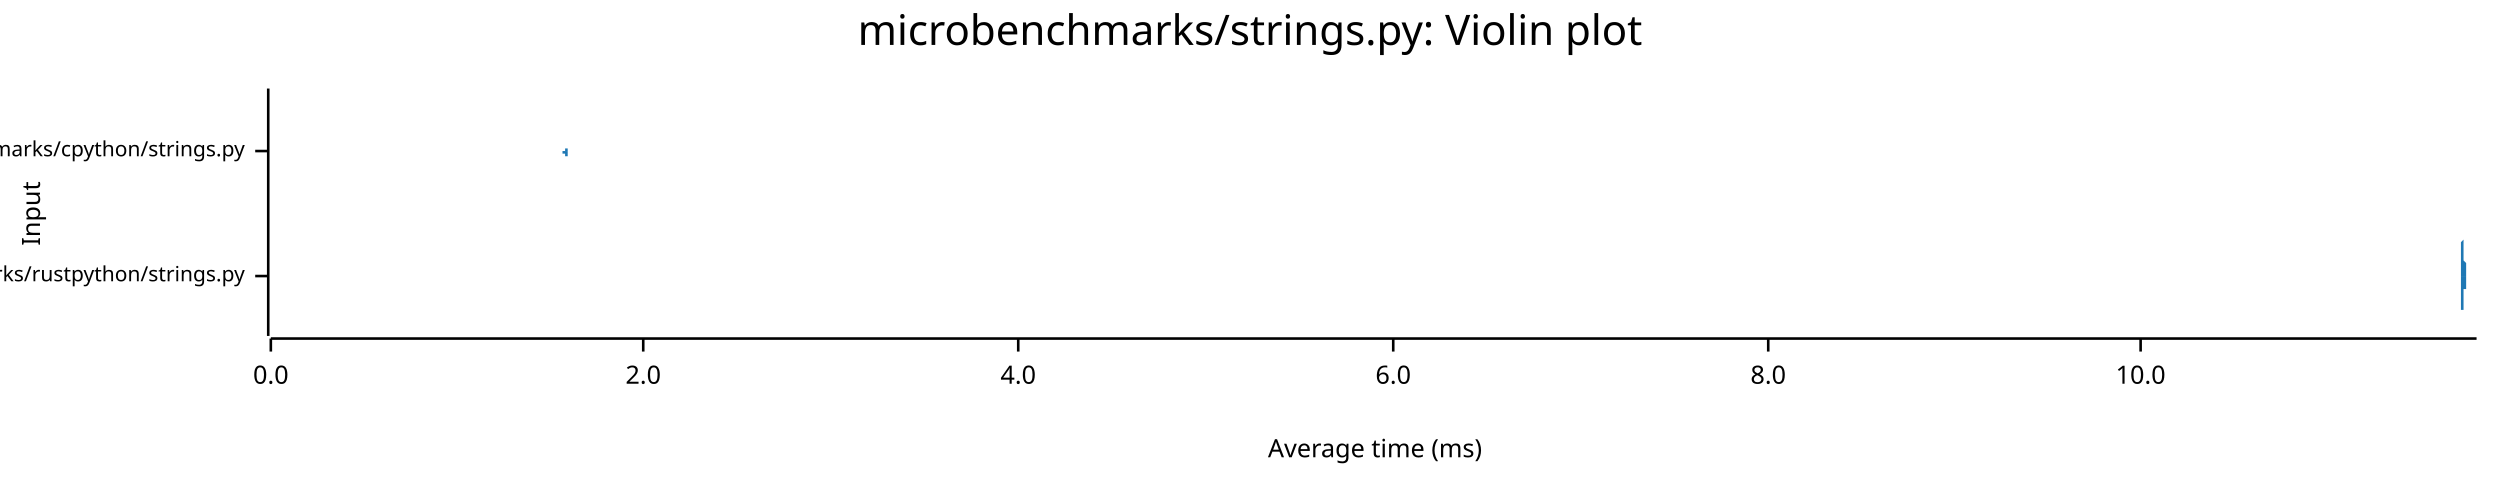
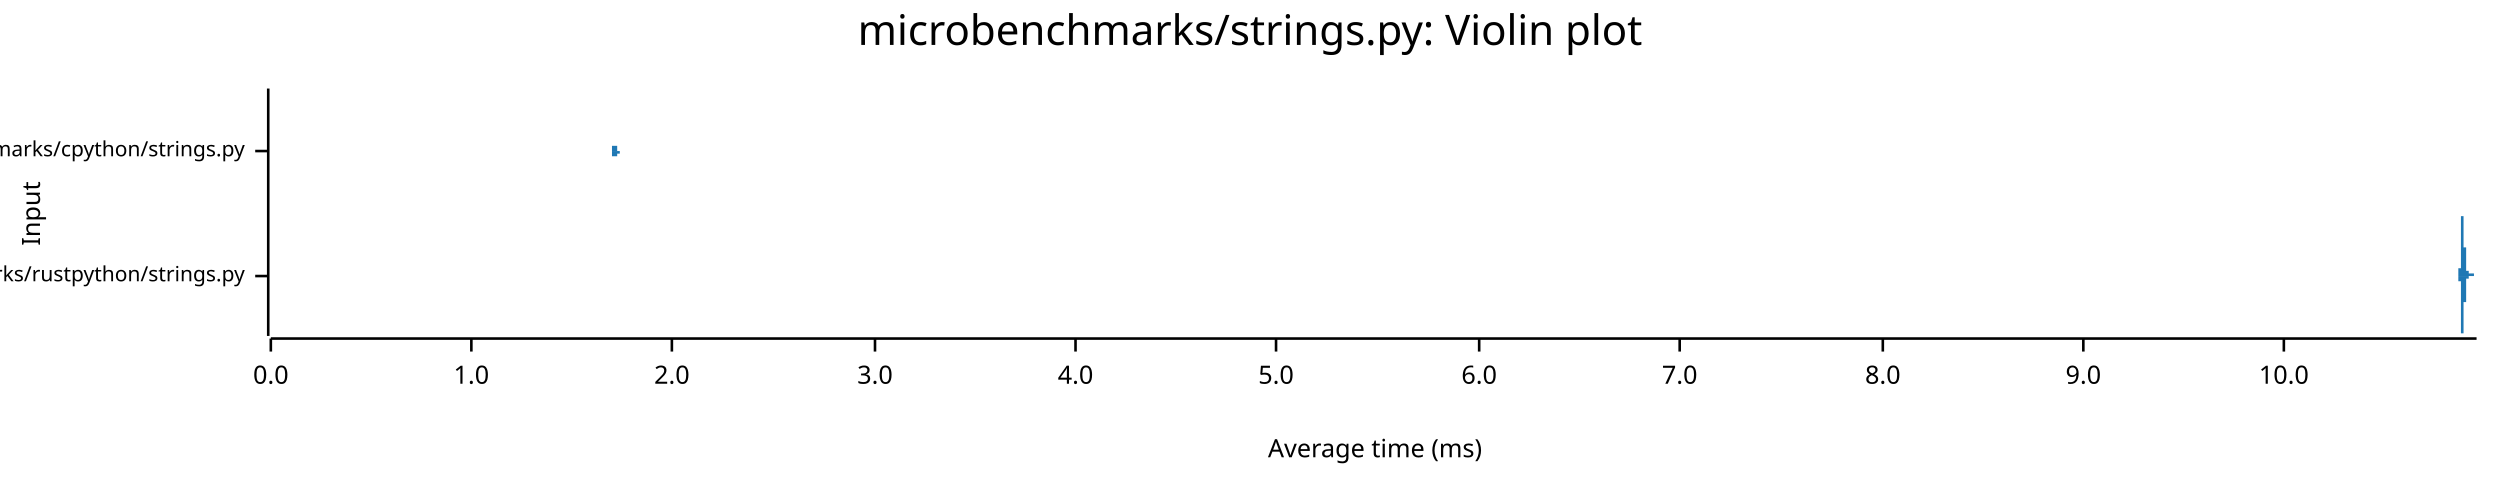
<svg xmlns="http://www.w3.org/2000/svg" width="960" height="186" viewBox="0 0 960 186">
  <text x="480" y="5" dy="0.76em" text-anchor="middle" font-family="sans-serif" font-size="16.129" opacity="1" fill="#000000">
microbenchmarks/strings.py: Violin plot
</text>
  <text x="8" y="82" dy="0.76em" text-anchor="middle" font-family="sans-serif" font-size="9.677" opacity="1" fill="#000000" transform="rotate(270, 8, 82)">
Input
</text>
  <text x="528" y="178" dy="-0.5ex" text-anchor="middle" font-family="sans-serif" font-size="9.677" opacity="1" fill="#000000">
Average time (ms)
</text>
  <polyline fill="none" opacity="1" stroke="#000000" stroke-width="1" points="103,34 103,129 " />
  <text x="94" y="106" dy="0.5ex" text-anchor="end" font-family="sans-serif" font-size="8.065" opacity="1" fill="#000000">
microbenchmarks/rustpython/strings.py
</text>
  <polyline fill="none" opacity="1" stroke="#000000" stroke-width="1" points="98,106 103,106 " />
  <text x="94" y="58" dy="0.5ex" text-anchor="end" font-family="sans-serif" font-size="8.065" opacity="1" fill="#000000">
microbenchmarks/cpython/strings.py
</text>
  <polyline fill="none" opacity="1" stroke="#000000" stroke-width="1" points="98,58 103,58 " />
  <polyline fill="none" opacity="1" stroke="#000000" stroke-width="1" points="104,130 951,130 " />
  <text x="104" y="140" dy="0.76em" text-anchor="middle" font-family="sans-serif" font-size="9.677" opacity="1" fill="#000000">
0.0
</text>
  <polyline fill="none" opacity="1" stroke="#000000" stroke-width="1" points="104,130 104,135 " />
-   <text x="247" y="140" dy="0.76em" text-anchor="middle" font-family="sans-serif" font-size="9.677" opacity="1" fill="#000000">
+   <text x="181" y="140" dy="0.76em" text-anchor="middle" font-family="sans-serif" font-size="9.677" opacity="1" fill="#000000">
+ 1.0
+ </text>
+   <polyline fill="none" opacity="1" stroke="#000000" stroke-width="1" points="181,130 181,135 " />
+   <text x="258" y="140" dy="0.76em" text-anchor="middle" font-family="sans-serif" font-size="9.677" opacity="1" fill="#000000">
2.0
</text>
-   <polyline fill="none" opacity="1" stroke="#000000" stroke-width="1" points="247,130 247,135 " />
-   <text x="391" y="140" dy="0.76em" text-anchor="middle" font-family="sans-serif" font-size="9.677" opacity="1" fill="#000000">
+   <polyline fill="none" opacity="1" stroke="#000000" stroke-width="1" points="258,130 258,135 " />
+   <text x="336" y="140" dy="0.76em" text-anchor="middle" font-family="sans-serif" font-size="9.677" opacity="1" fill="#000000">
+ 3.0
+ </text>
+   <polyline fill="none" opacity="1" stroke="#000000" stroke-width="1" points="336,130 336,135 " />
+   <text x="413" y="140" dy="0.76em" text-anchor="middle" font-family="sans-serif" font-size="9.677" opacity="1" fill="#000000">
4.0
</text>
-   <polyline fill="none" opacity="1" stroke="#000000" stroke-width="1" points="391,130 391,135 " />
-   <text x="535" y="140" dy="0.76em" text-anchor="middle" font-family="sans-serif" font-size="9.677" opacity="1" fill="#000000">
+   <polyline fill="none" opacity="1" stroke="#000000" stroke-width="1" points="413,130 413,135 " />
+   <text x="490" y="140" dy="0.76em" text-anchor="middle" font-family="sans-serif" font-size="9.677" opacity="1" fill="#000000">
+ 5.0
+ </text>
+   <polyline fill="none" opacity="1" stroke="#000000" stroke-width="1" points="490,130 490,135 " />
+   <text x="568" y="140" dy="0.76em" text-anchor="middle" font-family="sans-serif" font-size="9.677" opacity="1" fill="#000000">
6.0
</text>
-   <polyline fill="none" opacity="1" stroke="#000000" stroke-width="1" points="535,130 535,135 " />
-   <text x="679" y="140" dy="0.76em" text-anchor="middle" font-family="sans-serif" font-size="9.677" opacity="1" fill="#000000">
+   <polyline fill="none" opacity="1" stroke="#000000" stroke-width="1" points="568,130 568,135 " />
+   <text x="645" y="140" dy="0.76em" text-anchor="middle" font-family="sans-serif" font-size="9.677" opacity="1" fill="#000000">
+ 7.0
+ </text>
+   <polyline fill="none" opacity="1" stroke="#000000" stroke-width="1" points="645,130 645,135 " />
+   <text x="723" y="140" dy="0.76em" text-anchor="middle" font-family="sans-serif" font-size="9.677" opacity="1" fill="#000000">
8.0
</text>
-   <polyline fill="none" opacity="1" stroke="#000000" stroke-width="1" points="679,130 679,135 " />
-   <text x="822" y="140" dy="0.76em" text-anchor="middle" font-family="sans-serif" font-size="9.677" opacity="1" fill="#000000">
+   <polyline fill="none" opacity="1" stroke="#000000" stroke-width="1" points="723,130 723,135 " />
+   <text x="800" y="140" dy="0.76em" text-anchor="middle" font-family="sans-serif" font-size="9.677" opacity="1" fill="#000000">
+ 9.0
+ </text>
+   <polyline fill="none" opacity="1" stroke="#000000" stroke-width="1" points="800,130 800,135 " />
+   <text x="877" y="140" dy="0.76em" text-anchor="middle" font-family="sans-serif" font-size="9.677" opacity="1" fill="#000000">
10.0
</text>
-   <polyline fill="none" opacity="1" stroke="#000000" stroke-width="1" points="822,130 822,135 " />
-   <polygon opacity="1" fill="#1F78B4" points="945,106 945,106 945,106 945,106 945,106 945,106 945,106 945,106 945,106 945,106 945,106 945,106 945,106 945,106 945,106 945,106 945,106 945,106 945,106 945,106 945,106 945,106 945,106 945,106 945,105 945,105 945,105 945,105 945,105 945,105 945,105 945,105 945,105 945,105 945,105 945,105 945,105 945,105 945,105 945,104 945,104 945,104 945,104 945,104 945,104 945,104 945,103 945,103 945,103 945,103 945,103 945,102 945,102 945,102 945,102 945,101 945,101 945,101 945,100 945,100 945,100 945,99 945,99 945,99 945,98 945,98 945,97 945,97 945,97 945,96 945,96 945,95 945,95 945,94 945,94 945,93 945,93 946,92 946,92 946,91 946,91 946,91 946,90 946,90 946,89 946,89 946,88 946,88 946,87 946,87 946,87 946,86 946,86 946,85 946,85 946,85 946,85 946,84 946,84 946,84 946,83 946,83 946,83 946,83 946,83 946,82 946,82 946,82 946,82 946,82 946,82 946,82 946,82 946,82 946,82 946,82 946,82 946,82 946,82 946,83 946,83 946,83 946,83 946,84 946,84 946,84 946,84 946,85 946,85 946,86 946,86 946,86 946,87 946,87 946,88 946,88 946,89 946,89 946,90 946,90 946,91 946,91 946,92 946,92 946,93 946,93 946,94 946,94 946,95 946,95 946,96 946,96 946,97 946,97 946,98 946,98 946,99 946,99 946,99 946,100 946,100 947,101 947,101 947,101 947,102 947,102 947,102 947,102 947,103 947,103 947,103 947,103 947,103 947,104 947,104 947,104 947,104 947,104 947,104 947,104 947,104 947,105 947,105 947,105 947,105 947,105 947,105 947,105 947,105 947,105 947,105 947,105 947,105 947,105 947,105 947,105 947,105 947,105 947,105 947,106 947,106 947,106 947,106 947,106 947,106 947,106 947,106 947,106 947,106 947,106 947,106 947,106 947,106 947,106 947,106 947,106 947,106 947,106 947,106 947,106 947,106 947,106 947,106 947,106 947,106 947,106 947,106 947,106 947,106 947,106 947,106 947,106 947,106 947,106 947,106 947,106 947,106 947,106 947,106 947,106 947,106 947,106 947,106 947,106 947,106 947,106 948,106 948,106 948,106 948,106 948,106 948,106 948,106 948,106 948,106 948,106 948,106 948,106 948,106 948,106 948,106 948,106 948,106 948,106 948,106 948,106 948,106 948,106 948,106 948,106 948,106 948,106 948,106 948,106 948,106 948,106 948,106 948,106 948,106 948,106 948,106 948,106 948,106 948,106 948,106 948,106 948,106 948,106 948,106 948,106 948,106 948,106 948,106 948,106 948,106 948,106 948,106 948,106 948,106 948,106 948,106 948,106 948,106 948,106 948,106 948,106 948,106 948,106 948,106 948,106 948,106 948,106 948,106 948,106 948,106 948,106 948,106 948,106 948,106 948,106 948,106 948,106 948,106 948,106 948,106 948,106 948,106 948,106 948,106 948,106 949,106 949,106 949,106 949,106 949,106 949,106 949,106 949,106 949,106 949,106 949,106 949,106 949,106 949,106 949,106 949,106 949,106 949,106 949,106 949,106 949,106 949,106 949,106 949,106 949,106 949,106 949,106 949,106 949,106 949,106 949,106 949,106 949,106 949,106 949,106 949,106 949,106 949,106 949,106 949,106 949,106 949,106 949,106 949,106 949,106 949,106 949,106 949,106 949,106 949,106 949,106 949,106 949,106 949,106 949,106 949,106 949,106 949,106 949,106 949,106 949,106 949,106 949,106 949,106 949,106 949,106 949,106 949,106 949,106 949,106 949,106 949,106 949,106 949,106 949,106 949,106 949,106 949,106 949,106 949,106 949,106 949,106 949,106 949,106 949,106 950,106 950,106 950,106 950,106 950,106 950,106 950,106 950,106 950,106 950,106 950,106 950,106 950,106 950,106 950,106 950,105 950,105 950,105 950,105 950,105 950,105 950,105 950,105 950,105 950,105 950,105 950,105 950,105 950,105 950,105 950,105 950,105 950,105 950,105 950,105 950,105 950,105 950,105 950,105 950,105 950,105 950,105 950,105 950,105 950,105 950,105 950,105 950,105 950,105 950,105 950,106 950,106 950,106 950,106 950,106 950,106 950,106 950,106 950,106 950,106 950,106 950,106 950,106 950,106 950,106 950,106 950,106 950,106 950,106 950,106 950,106 950,106 950,106 950,106 950,106 950,106 950,106 950,106 950,106 950,106 950,106 950,106 950,106 950,106 951,106 951,106 945,106 " />
-   <polygon opacity="1" fill="#1F78B4" points="945,106 945,106 945,106 945,106 945,106 945,106 945,106 945,106 945,106 945,106 945,106 945,106 945,106 945,106 945,106 945,106 945,106 945,106 945,106 945,106 945,106 945,106 945,106 945,106 945,106 945,106 945,106 945,106 945,106 945,106 945,106 945,106 945,106 945,106 945,107 945,107 945,107 945,107 945,107 945,107 945,107 945,107 945,107 945,108 945,108 945,108 945,108 945,108 945,108 945,109 945,109 945,109 945,109 945,110 945,110 945,110 945,111 945,111 945,111 945,111 945,112 945,112 945,113 945,113 945,113 945,114 945,114 945,115 945,115 945,115 945,116 945,116 945,117 945,117 945,118 945,118 945,119 946,119 946,120 946,120 946,121 946,121 946,121 946,122 946,122 946,123 946,123 946,124 946,124 946,124 946,125 946,125 946,126 946,126 946,126 946,127 946,127 946,127 946,128 946,128 946,128 946,128 946,129 946,129 946,129 946,129 946,129 946,129 946,129 946,129 946,129 946,129 946,129 946,129 946,129 946,129 946,129 946,129 946,129 946,129 946,129 946,128 946,128 946,128 946,128 946,127 946,127 946,127 946,126 946,126 946,126 946,125 946,125 946,124 946,124 946,123 946,123 946,122 946,122 946,121 946,121 946,120 946,120 946,119 946,119 946,118 946,118 946,117 946,117 946,116 946,116 946,115 946,115 946,114 946,114 946,113 946,113 946,112 946,112 946,112 946,111 947,111 947,111 947,110 947,110 947,110 947,109 947,109 947,109 947,109 947,109 947,108 947,108 947,108 947,108 947,108 947,108 947,107 947,107 947,107 947,107 947,107 947,107 947,107 947,107 947,107 947,107 947,106 947,106 947,106 947,106 947,106 947,106 947,106 947,106 947,106 947,106 947,106 947,106 947,106 947,106 947,106 947,106 947,106 947,106 947,106 947,106 947,106 947,106 947,106 947,106 947,106 947,106 947,106 947,106 947,106 947,106 947,106 947,106 947,106 947,106 947,106 947,106 947,106 947,106 947,106 947,106 947,106 947,106 947,106 947,106 947,106 947,106 947,106 947,106 947,106 947,106 947,106 947,106 947,106 947,106 947,106 947,106 947,106 947,106 947,106 948,106 948,106 948,106 948,106 948,106 948,106 948,106 948,106 948,106 948,106 948,106 948,106 948,106 948,106 948,106 948,106 948,106 948,106 948,106 948,106 948,106 948,106 948,106 948,106 948,106 948,106 948,106 948,106 948,106 948,106 948,106 948,106 948,106 948,106 948,106 948,106 948,106 948,106 948,106 948,106 948,106 948,106 948,106 948,106 948,106 948,106 948,106 948,106 948,106 948,106 948,106 948,106 948,106 948,106 948,106 948,106 948,106 948,106 948,106 948,106 948,106 948,106 948,106 948,106 948,106 948,106 948,106 948,106 948,106 948,106 948,106 948,106 948,106 948,106 948,106 948,106 948,106 948,106 948,106 948,106 948,106 948,106 948,106 948,106 949,106 949,106 949,106 949,106 949,106 949,106 949,106 949,106 949,106 949,106 949,106 949,106 949,106 949,106 949,106 949,106 949,106 949,106 949,106 949,106 949,106 949,106 949,106 949,106 949,106 949,106 949,106 949,106 949,106 949,106 949,106 949,106 949,106 949,106 949,106 949,106 949,106 949,106 949,106 949,106 949,106 949,106 949,106 949,106 949,106 949,106 949,106 949,106 949,106 949,106 949,106 949,106 949,106 949,106 949,106 949,106 949,106 949,106 949,106 949,106 949,106 949,106 949,106 949,106 949,106 949,106 949,106 949,106 949,106 949,106 949,106 949,106 949,106 949,106 949,106 949,106 949,106 949,106 949,106 949,106 949,106 949,106 949,106 949,106 949,106 950,106 950,106 950,106 950,106 950,106 950,106 950,106 950,106 950,106 950,106 950,106 950,106 950,106 950,106 950,106 950,106 950,106 950,106 950,106 950,106 950,106 950,106 950,106 950,106 950,106 950,106 950,106 950,106 950,106 950,106 950,106 950,106 950,106 950,106 950,106 950,106 950,106 950,106 950,106 950,106 950,106 950,106 950,106 950,106 950,106 950,106 950,106 950,106 950,106 950,106 950,106 950,106 950,106 950,106 950,106 950,106 950,106 950,106 950,106 950,106 950,106 950,106 950,106 950,106 950,106 950,106 950,106 950,106 950,106 950,106 950,106 950,106 950,106 950,106 950,106 950,106 950,106 950,106 950,106 950,106 950,106 950,106 950,106 950,106 951,106 951,106 945,106 " />
-   <polygon opacity="1" fill="#1F78B4" points="216,58 216,58 216,58 216,58 216,58 216,58 216,58 216,58 216,58 216,58 216,58 216,58 216,58 216,58 216,58 216,58 216,58 216,58 216,58 216,58 216,58 216,58 216,58 216,58 216,58 216,58 216,58 216,58 216,58 216,58 216,58 216,58 216,58 216,58 216,58 216,58 216,58 216,58 216,58 216,58 216,58 216,58 216,58 216,58 216,58 216,58 216,58 216,58 216,58 216,58 216,58 216,58 216,58 216,58 216,58 216,58 216,58 216,58 216,58 216,58 216,58 216,58 216,58 216,58 216,58 216,58 216,58 216,58 217,58 217,58 217,58 217,58 217,58 217,58 217,58 217,58 217,58 217,58 217,58 217,58 217,58 217,58 217,58 217,58 217,58 217,58 217,58 217,58 217,58 217,58 217,57 217,57 217,57 217,57 217,57 217,57 217,57 217,57 217,57 217,57 217,57 217,57 217,57 217,57 217,57 217,57 217,57 217,57 217,57 217,57 217,57 217,57 217,57 217,57 217,57 217,57 217,57 217,57 217,57 217,57 217,57 217,57 217,57 217,56 217,56 217,56 217,56 217,56 217,56 217,56 217,56 217,56 217,56 217,56 217,56 217,56 217,56 217,56 217,56 217,56 217,55 217,55 217,55 217,55 217,55 217,55 217,55 217,55 217,55 217,55 217,54 217,54 217,54 217,54 217,54 217,54 217,54 217,54 217,53 217,53 217,53 217,53 217,53 217,52 217,52 217,52 217,52 217,52 217,51 217,51 217,51 217,51 217,50 217,50 217,50 217,50 217,49 217,49 217,49 217,48 217,48 217,48 217,48 217,47 217,47 217,47 217,46 217,46 217,45 217,45 217,45 217,44 217,44 217,44 217,43 217,43 217,42 217,42 217,42 217,41 217,41 217,41 217,40 217,40 217,39 217,39 217,39 217,38 217,38 217,38 217,37 217,37 217,37 217,37 217,36 217,36 217,36 217,36 217,35 217,35 217,35 217,35 217,35 217,35 217,35 217,35 217,35 217,34 217,35 217,35 217,35 217,35 217,35 217,35 217,35 217,35 217,35 217,36 217,36 217,36 217,36 217,36 217,37 217,37 217,37 217,38 217,38 217,38 217,39 217,39 217,39 217,40 217,40 217,40 217,41 217,41 217,41 217,42 217,42 217,43 217,43 217,43 217,44 217,44 217,44 217,45 217,45 217,45 217,46 217,46 217,46 217,47 217,47 217,47 217,48 217,48 217,48 217,48 217,49 217,49 217,49 217,49 217,50 217,50 217,50 217,50 217,51 217,51 217,51 217,51 217,51 217,52 217,52 217,52 217,52 217,52 217,52 217,53 217,53 217,53 217,53 217,53 217,53 217,53 217,54 217,54 217,54 217,54 217,54 217,54 217,54 217,55 217,55 217,55 217,55 217,55 217,55 217,55 217,55 217,55 217,55 217,56 217,56 217,56 217,56 217,56 217,56 217,56 217,56 217,56 217,56 217,56 217,56 217,56 217,57 217,57 217,57 217,57 217,57 217,57 217,57 217,57 218,57 218,57 218,57 218,57 218,57 218,57 218,57 218,57 218,57 218,57 218,57 218,57 218,57 218,57 218,57 218,57 218,57 218,57 218,57 218,57 218,57 218,57 218,57 218,57 218,57 218,57 218,57 218,57 218,57 218,57 218,57 218,57 218,57 218,57 218,57 218,57 218,57 218,57 218,58 218,58 218,58 218,58 218,58 218,58 218,58 218,58 218,58 218,58 218,58 218,58 218,58 218,58 218,58 218,58 218,58 218,58 218,58 218,58 218,58 218,58 218,58 218,58 218,58 218,58 218,58 218,58 218,58 218,58 218,58 218,58 218,58 218,58 218,58 218,58 218,58 218,58 218,58 218,58 218,58 218,58 218,58 218,58 218,58 218,58 218,58 218,58 218,58 218,58 218,58 218,58 218,58 218,58 218,58 218,58 218,58 218,58 218,58 218,58 218,58 218,58 218,58 218,58 218,58 218,58 218,58 218,58 218,58 218,58 218,58 218,58 218,58 218,58 218,58 218,58 218,58 218,58 218,58 218,58 218,58 218,58 218,58 218,58 218,58 218,58 218,58 218,58 218,58 218,58 218,58 218,58 218,58 218,58 218,58 218,58 218,58 218,58 218,58 218,58 218,58 218,58 218,58 218,58 218,58 218,58 218,58 218,58 218,58 218,58 218,58 218,58 218,58 218,58 218,58 218,58 218,58 218,58 218,58 218,58 218,58 216,58 " />
-   <polygon opacity="1" fill="#1F78B4" points="216,58 216,58 216,58 216,58 216,58 216,58 216,58 216,58 216,58 216,58 216,58 216,58 216,58 216,58 216,58 216,58 216,58 216,58 216,58 216,58 216,58 216,58 216,58 216,58 216,58 216,58 216,58 216,58 216,58 216,58 216,58 216,58 216,58 216,58 216,58 216,58 216,58 216,58 216,58 216,58 216,58 216,59 216,59 216,59 216,59 216,59 216,59 216,59 216,59 216,59 216,59 216,59 216,59 216,59 216,59 216,59 216,59 216,59 216,59 216,59 216,59 216,59 216,59 216,59 216,59 216,59 216,59 216,59 217,59 217,59 217,59 217,59 217,59 217,59 217,59 217,59 217,59 217,59 217,59 217,59 217,59 217,59 217,59 217,59 217,59 217,59 217,59 217,59 217,59 217,59 217,59 217,59 217,59 217,59 217,59 217,59 217,59 217,59 217,59 217,59 217,59 217,59 217,59 217,59 217,59 217,59 217,59 217,59 217,59 217,60 217,60 217,60 217,60 217,60 217,60 217,60 217,60 217,60 217,60 217,60 217,60 217,60 217,60 217,60 217,60 217,60 217,60 217,60 217,60 217,60 217,60 217,60 217,60 217,61 217,61 217,61 217,61 217,61 217,61 217,61 217,61 217,61 217,61 217,61 217,61 217,61 217,62 217,62 217,62 217,62 217,62 217,62 217,62 217,62 217,63 217,63 217,63 217,63 217,63 217,63 217,63 217,64 217,64 217,64 217,64 217,64 217,65 217,65 217,65 217,65 217,66 217,66 217,66 217,66 217,67 217,67 217,67 217,67 217,68 217,68 217,68 217,69 217,69 217,69 217,70 217,70 217,70 217,71 217,71 217,71 217,72 217,72 217,73 217,73 217,73 217,74 217,74 217,74 217,75 217,75 217,76 217,76 217,76 217,77 217,77 217,77 217,78 217,78 217,78 217,79 217,79 217,79 217,80 217,80 217,80 217,80 217,81 217,81 217,81 217,81 217,81 217,82 217,82 217,82 217,82 217,82 217,82 217,82 217,82 217,82 217,82 217,82 217,82 217,82 217,82 217,81 217,81 217,81 217,81 217,81 217,80 217,80 217,80 217,80 217,79 217,79 217,79 217,78 217,78 217,78 217,77 217,77 217,77 217,76 217,76 217,75 217,75 217,75 217,74 217,74 217,74 217,73 217,73 217,73 217,72 217,72 217,71 217,71 217,71 217,70 217,70 217,70 217,70 217,69 217,69 217,69 217,68 217,68 217,68 217,68 217,67 217,67 217,67 217,67 217,66 217,66 217,66 217,66 217,66 217,65 217,65 217,65 217,65 217,65 217,64 217,64 217,64 217,64 217,64 217,64 217,63 217,63 217,63 217,63 217,63 217,63 217,63 217,62 217,62 217,62 217,62 217,62 217,62 217,62 217,62 217,62 217,61 217,61 217,61 217,61 217,61 217,61 217,61 217,61 217,61 217,61 217,60 217,60 217,60 217,60 217,60 217,60 217,60 217,60 217,60 217,60 217,60 217,60 217,60 217,60 217,60 217,60 218,60 218,60 218,60 218,59 218,59 218,59 218,59 218,59 218,59 218,59 218,59 218,59 218,59 218,59 218,59 218,59 218,59 218,59 218,59 218,59 218,59 218,59 218,59 218,59 218,59 218,59 218,59 218,59 218,59 218,59 218,59 218,59 218,59 218,59 218,59 218,59 218,59 218,59 218,59 218,59 218,59 218,59 218,59 218,59 218,59 218,59 218,59 218,59 218,59 218,59 218,59 218,59 218,59 218,59 218,59 218,59 218,59 218,59 218,59 218,59 218,59 218,59 218,59 218,59 218,59 218,59 218,59 218,59 218,59 218,59 218,59 218,59 218,59 218,59 218,59 218,59 218,59 218,59 218,59 218,59 218,59 218,59 218,59 218,59 218,59 218,59 218,59 218,59 218,59 218,59 218,59 218,59 218,59 218,59 218,59 218,59 218,59 218,59 218,59 218,59 218,59 218,59 218,59 218,59 218,59 218,59 218,59 218,59 218,59 218,59 218,59 218,59 218,59 218,59 218,59 218,59 218,58 218,58 218,58 218,58 218,58 218,58 218,58 218,58 218,58 218,58 218,58 218,58 218,58 218,58 218,58 218,58 218,58 218,58 218,58 218,58 218,58 218,58 218,58 218,58 218,58 218,58 218,58 218,58 218,58 218,58 218,58 218,58 218,58 218,58 218,58 218,58 218,58 218,58 218,58 218,58 218,58 218,58 218,58 216,58 " />
+   <polyline fill="none" opacity="1" stroke="#000000" stroke-width="1" points="877,130 877,135 " />
+   <polygon opacity="1" fill="#1F78B4" points="944,106 944,106 944,106 944,106 944,106 944,106 944,106 944,106 944,106 944,106 944,106 944,106 944,106 944,106 944,106 944,106 944,106 944,106 944,106 944,106 944,106 944,106 944,106 944,106 944,106 944,106 944,106 944,106 944,105 944,105 944,105 944,105 944,105 944,105 944,105 944,105 944,105 944,105 944,105 944,105 944,105 944,105 944,105 944,105 944,105 944,105 944,105 944,105 944,104 944,104 944,104 944,104 944,104 944,104 944,104 944,104 944,104 944,103 944,103 944,103 945,103 945,103 945,103 945,103 945,102 945,102 945,102 945,102 945,102 945,101 945,101 945,101 945,101 945,100 945,100 945,100 945,100 945,99 945,99 945,99 945,99 945,98 945,98 945,98 945,97 945,97 945,97 945,96 945,96 945,96 945,95 945,95 945,95 945,94 945,94 945,94 945,93 945,93 945,92 945,92 945,92 945,91 945,91 945,91 945,90 945,90 945,90 945,89 945,89 945,89 945,88 945,88 945,88 945,87 945,87 945,87 945,87 945,86 945,86 945,86 945,86 945,85 945,85 945,85 945,85 945,84 945,84 945,84 945,84 945,84 945,84 945,83 945,83 946,83 946,83 946,83 946,83 946,83 946,83 946,83 946,82 946,82 946,82 946,82 946,82 946,82 946,82 946,82 946,82 946,82 946,82 946,82 946,82 946,82 946,82 946,82 946,82 946,82 946,82 946,82 946,82 946,82 946,82 946,83 946,83 946,83 946,83 946,83 946,83 946,83 946,83 946,84 946,84 946,84 946,84 946,85 946,85 946,85 946,85 946,86 946,86 946,86 946,86 946,87 946,87 946,87 946,88 946,88 946,88 946,89 946,89 946,89 946,90 946,90 946,91 946,91 946,91 946,92 946,92 946,92 946,93 946,93 946,94 946,94 946,94 946,95 946,95 947,95 947,96 947,96 947,96 947,97 947,97 947,97 947,98 947,98 947,98 947,98 947,99 947,99 947,99 947,99 947,99 947,100 947,100 947,100 947,100 947,100 947,101 947,101 947,101 947,101 947,101 947,101 947,101 947,102 947,102 947,102 947,102 947,102 947,102 947,102 947,102 947,102 947,102 947,102 947,103 947,103 947,103 947,103 947,103 947,103 947,103 947,103 947,103 947,103 947,103 947,103 947,103 947,103 947,103 947,103 947,104 947,104 947,104 947,104 947,104 947,104 947,104 947,104 947,104 947,104 947,104 947,104 947,104 947,104 947,104 947,104 947,104 947,104 948,104 948,104 948,104 948,104 948,104 948,104 948,104 948,104 948,104 948,104 948,104 948,104 948,104 948,104 948,104 948,104 948,104 948,104 948,104 948,104 948,104 948,104 948,104 948,104 948,104 948,104 948,104 948,104 948,104 948,104 948,104 948,104 948,104 948,104 948,105 948,105 948,105 948,105 948,105 948,105 948,105 948,105 948,105 948,105 948,105 948,105 948,105 948,105 948,105 948,105 948,105 948,105 948,105 948,105 948,105 948,105 948,105 948,105 948,105 948,105 948,105 948,105 948,105 948,105 948,105 948,105 948,105 948,105 948,105 948,105 948,105 948,105 948,105 949,105 949,105 949,105 949,105 949,105 949,105 949,106 949,106 949,106 949,106 949,106 949,106 949,106 949,106 949,106 949,106 949,106 949,106 949,106 949,106 949,106 949,106 949,106 949,106 949,106 949,106 949,106 949,106 949,106 949,106 949,106 949,106 949,106 949,106 949,106 949,106 949,106 949,106 949,106 949,106 949,106 949,106 949,106 949,106 949,106 949,106 949,106 949,106 949,106 949,106 949,105 949,105 949,105 949,105 949,105 949,105 949,105 949,105 949,105 949,105 949,105 949,105 949,105 949,105 949,105 949,105 949,105 949,105 949,105 949,105 949,105 949,105 949,105 950,105 950,105 950,105 950,105 950,105 950,105 950,105 950,105 950,105 950,105 950,105 950,105 950,105 950,105 950,105 950,105 950,105 950,105 950,105 950,105 950,105 950,105 950,105 950,105 950,105 950,105 950,105 950,105 950,105 950,105 950,105 950,105 950,106 950,106 950,106 950,106 950,106 950,106 950,106 950,106 950,106 950,106 950,106 950,106 950,106 950,106 950,106 950,106 950,106 950,106 950,106 950,106 950,106 950,106 950,106 950,106 950,106 950,106 950,106 950,106 950,106 950,106 950,106 950,106 950,106 950,106 950,106 950,106 950,106 950,106 950,106 950,106 950,106 951,106 951,106 944,106 " />
+   <polygon opacity="1" fill="#1F78B4" points="944,106 944,106 944,106 944,106 944,106 944,106 944,106 944,106 944,106 944,106 944,106 944,106 944,106 944,106 944,106 944,106 944,106 944,106 944,106 944,106 944,106 944,106 944,106 944,106 944,106 944,106 944,106 944,106 944,106 944,106 944,106 944,106 944,106 944,106 944,106 944,106 944,106 944,106 944,106 944,106 944,106 944,107 944,107 944,107 944,107 944,107 944,107 944,107 944,107 944,107 944,107 944,107 944,107 944,108 944,108 944,108 944,108 944,108 944,108 944,108 945,108 945,109 945,109 945,109 945,109 945,109 945,109 945,110 945,110 945,110 945,110 945,111 945,111 945,111 945,111 945,112 945,112 945,112 945,112 945,113 945,113 945,113 945,114 945,114 945,114 945,114 945,115 945,115 945,115 945,116 945,116 945,117 945,117 945,117 945,118 945,118 945,118 945,119 945,119 945,119 945,120 945,120 945,120 945,121 945,121 945,122 945,122 945,122 945,123 945,123 945,123 945,123 945,124 945,124 945,124 945,125 945,125 945,125 945,125 945,126 945,126 945,126 945,126 945,127 945,127 945,127 945,127 945,127 945,128 945,128 945,128 945,128 945,128 946,128 946,128 946,129 946,129 946,129 946,129 946,129 946,129 946,129 946,129 946,129 946,129 946,129 946,129 946,129 946,129 946,129 946,129 946,129 946,129 946,129 946,129 946,129 946,129 946,129 946,129 946,129 946,129 946,129 946,129 946,129 946,129 946,129 946,129 946,128 946,128 946,128 946,128 946,128 946,128 946,127 946,127 946,127 946,127 946,126 946,126 946,126 946,126 946,125 946,125 946,125 946,124 946,124 946,124 946,123 946,123 946,123 946,122 946,122 946,122 946,121 946,121 946,121 946,120 946,120 946,119 946,119 946,119 946,118 946,118 946,118 946,117 946,117 946,116 947,116 947,116 947,115 947,115 947,115 947,115 947,114 947,114 947,114 947,113 947,113 947,113 947,113 947,112 947,112 947,112 947,112 947,112 947,111 947,111 947,111 947,111 947,111 947,111 947,110 947,110 947,110 947,110 947,110 947,110 947,110 947,110 947,110 947,109 947,109 947,109 947,109 947,109 947,109 947,109 947,109 947,109 947,109 947,109 947,109 947,109 947,108 947,108 947,108 947,108 947,108 947,108 947,108 947,108 947,108 947,108 947,108 947,108 947,108 947,108 947,108 947,108 947,108 947,108 947,108 947,108 947,108 947,108 947,107 947,107 947,107 947,107 947,107 948,107 948,107 948,107 948,107 948,107 948,107 948,107 948,107 948,107 948,107 948,107 948,107 948,107 948,107 948,107 948,107 948,107 948,107 948,107 948,107 948,107 948,107 948,107 948,107 948,107 948,107 948,107 948,107 948,107 948,107 948,107 948,107 948,107 948,107 948,107 948,107 948,107 948,107 948,107 948,107 948,107 948,107 948,107 948,107 948,107 948,107 948,107 948,107 948,107 948,107 948,107 948,107 948,107 948,107 948,107 948,107 948,107 948,107 948,107 948,106 948,106 948,106 948,106 948,106 948,106 948,106 948,106 948,106 948,106 948,106 948,106 948,106 948,106 949,106 949,106 949,106 949,106 949,106 949,106 949,106 949,106 949,106 949,106 949,106 949,106 949,106 949,106 949,106 949,106 949,106 949,106 949,106 949,106 949,106 949,106 949,106 949,106 949,106 949,106 949,106 949,106 949,106 949,106 949,106 949,106 949,106 949,106 949,106 949,106 949,106 949,106 949,106 949,106 949,106 949,106 949,106 949,106 949,106 949,106 949,106 949,106 949,106 949,106 949,106 949,106 949,106 949,106 949,106 949,106 949,106 949,106 949,106 949,106 949,106 949,106 949,106 949,106 949,106 949,106 949,106 949,106 949,106 949,106 949,106 949,106 949,106 950,106 950,106 950,106 950,106 950,106 950,106 950,106 950,106 950,106 950,106 950,106 950,106 950,106 950,106 950,106 950,106 950,106 950,106 950,106 950,106 950,106 950,106 950,106 950,106 950,106 950,106 950,106 950,106 950,106 950,106 950,106 950,106 950,106 950,106 950,106 950,106 950,106 950,106 950,106 950,106 950,106 950,106 950,106 950,106 950,106 950,106 950,106 950,106 950,106 950,106 950,106 950,106 950,106 950,106 950,106 950,106 950,106 950,106 950,106 950,106 950,106 950,106 950,106 950,106 950,106 950,106 950,106 950,106 950,106 950,106 950,106 950,106 950,106 951,106 951,106 944,106 " />
+   <polygon opacity="1" fill="#1F78B4" points="235,58 235,58 235,58 235,58 235,58 235,58 235,58 235,58 235,58 235,58 235,58 235,58 235,58 235,58 235,58 235,58 235,58 235,58 235,58 235,58 235,58 235,58 235,58 235,58 235,58 235,58 235,58 235,58 235,58 235,58 235,58 235,58 235,58 235,58 235,58 235,58 235,58 235,58 235,58 235,58 235,58 235,58 235,58 235,58 235,58 235,58 235,58 235,58 235,58 235,58 235,58 235,58 235,58 235,58 235,58 235,58 235,58 235,58 235,58 235,58 235,58 235,58 235,58 235,58 235,58 235,58 235,58 235,58 235,58 235,58 235,58 235,58 235,58 235,58 235,58 235,58 235,58 235,58 235,58 235,58 235,58 235,58 235,58 235,58 235,58 235,58 235,58 235,58 235,58 235,58 235,58 235,58 235,58 235,58 235,58 235,58 235,58 235,58 235,58 235,58 235,58 235,58 235,58 235,58 235,58 235,58 235,58 235,58 235,58 235,58 235,58 235,58 235,57 235,57 235,57 235,57 235,57 235,57 235,57 235,57 235,57 235,57 235,57 235,56 236,56 236,56 236,56 236,56 236,56 236,56 236,55 236,55 236,55 236,55 236,55 236,54 236,54 236,54 236,54 236,53 236,53 236,53 236,52 236,52 236,52 236,52 236,51 236,51 236,51 236,50 236,50 236,49 236,49 236,49 236,48 236,48 236,47 236,47 236,47 236,46 236,46 236,45 236,45 236,44 236,44 236,44 236,43 236,43 236,42 236,42 236,41 236,41 236,41 236,40 236,40 236,39 236,39 236,39 236,38 236,38 236,37 236,37 236,37 236,37 236,36 236,36 236,36 236,36 236,35 236,35 236,35 236,35 236,35 236,35 236,35 236,35 236,35 236,34 236,35 236,35 236,35 236,35 236,35 236,35 236,35 236,35 236,35 236,36 236,36 236,36 236,36 236,37 236,37 236,37 236,38 236,38 236,38 236,39 236,39 236,39 236,40 236,40 236,40 236,41 236,41 236,42 236,42 236,43 236,43 236,43 236,44 236,44 236,45 236,45 236,45 236,46 236,46 236,46 236,47 236,47 236,47 236,48 236,48 236,48 236,49 236,49 236,49 236,50 236,50 236,50 236,50 236,51 236,51 236,51 236,51 236,52 236,52 236,52 236,52 236,52 236,52 236,53 236,53 236,53 236,53 236,53 236,53 236,54 236,54 236,54 236,54 236,54 236,54 236,54 236,54 236,55 236,55 236,55 236,55 236,55 236,55 236,55 236,55 236,55 236,55 236,56 236,56 236,56 236,56 236,56 236,56 236,56 237,56 237,56 237,56 237,56 237,56 237,57 237,57 237,57 237,57 237,57 237,57 237,57 237,57 237,57 237,57 237,57 237,57 237,57 237,57 237,57 237,57 237,57 237,58 237,58 237,58 237,58 237,58 237,58 237,58 237,58 237,58 237,58 237,58 237,58 237,58 237,58 237,58 237,58 237,58 237,58 237,58 237,58 237,58 237,58 237,58 237,58 237,58 237,58 237,58 237,58 237,58 237,58 237,58 237,58 237,58 237,58 237,58 237,58 237,58 237,58 237,58 237,58 237,58 237,58 237,58 237,58 237,58 237,58 237,58 237,58 237,58 237,58 237,58 237,58 237,58 237,58 237,58 237,58 237,58 237,58 237,58 237,58 237,58 237,58 237,58 237,58 237,58 237,58 237,58 237,58 237,58 237,58 237,58 237,58 237,58 237,58 237,58 237,58 237,58 237,58 237,58 237,58 237,58 237,58 237,58 237,58 237,58 237,58 237,58 237,58 237,58 237,58 237,58 237,58 237,58 237,58 237,58 237,58 237,58 237,58 237,58 237,58 237,58 237,58 237,58 237,58 237,58 237,58 237,58 237,58 237,58 237,58 237,57 237,57 237,57 237,57 237,57 237,57 237,57 237,57 237,57 237,57 237,57 237,57 237,57 237,57 237,58 237,58 237,58 237,58 237,58 237,58 237,58 237,58 237,58 237,58 237,58 237,58 237,58 237,58 237,58 237,58 237,58 237,58 237,58 237,58 237,58 237,58 237,58 238,58 238,58 238,58 238,58 238,58 238,58 238,58 238,58 238,58 238,58 238,58 238,58 238,58 238,58 238,58 238,58 238,58 238,58 238,58 238,58 238,58 238,58 238,58 238,58 238,58 238,58 238,58 238,58 238,58 238,58 238,58 238,58 238,58 238,58 238,58 238,58 238,58 238,58 238,58 238,58 235,58 " />
+   <polygon opacity="1" fill="#1F78B4" points="235,58 235,58 235,58 235,58 235,58 235,58 235,58 235,58 235,58 235,58 235,58 235,58 235,58 235,58 235,58 235,58 235,58 235,58 235,58 235,58 235,58 235,58 235,58 235,58 235,58 235,58 235,58 235,58 235,58 235,58 235,58 235,58 235,58 235,58 235,58 235,58 235,58 235,58 235,58 235,58 235,59 235,59 235,59 235,59 235,59 235,59 235,59 235,59 235,59 235,59 235,59 235,59 235,59 235,59 235,59 235,59 235,59 235,59 235,59 235,59 235,59 235,59 235,59 235,59 235,59 235,59 235,59 235,59 235,59 235,59 235,59 235,59 235,59 235,59 235,59 235,59 235,59 235,59 235,59 235,59 235,59 235,59 235,59 235,58 235,58 235,58 235,58 235,58 235,58 235,58 235,58 235,58 235,58 235,58 235,58 235,58 235,58 235,58 235,58 235,59 235,59 235,59 235,59 235,59 235,59 235,59 235,59 235,59 235,59 235,59 235,59 235,59 235,59 235,59 235,59 235,59 235,59 235,59 235,59 235,60 235,60 235,60 235,60 235,60 236,60 236,60 236,60 236,61 236,61 236,61 236,61 236,61 236,62 236,62 236,62 236,62 236,62 236,63 236,63 236,63 236,63 236,64 236,64 236,64 236,65 236,65 236,65 236,66 236,66 236,66 236,67 236,67 236,67 236,68 236,68 236,69 236,69 236,69 236,70 236,70 236,71 236,71 236,72 236,72 236,72 236,73 236,73 236,74 236,74 236,75 236,75 236,76 236,76 236,76 236,77 236,77 236,78 236,78 236,78 236,79 236,79 236,79 236,80 236,80 236,80 236,80 236,81 236,81 236,81 236,81 236,81 236,82 236,82 236,82 236,82 236,82 236,82 236,82 236,82 236,82 236,82 236,82 236,82 236,82 236,81 236,81 236,81 236,81 236,81 236,80 236,80 236,80 236,80 236,79 236,79 236,79 236,78 236,78 236,78 236,77 236,77 236,76 236,76 236,76 236,75 236,75 236,74 236,74 236,74 236,73 236,73 236,72 236,72 236,72 236,71 236,71 236,70 236,70 236,70 236,69 236,69 236,69 236,68 236,68 236,68 236,67 236,67 236,67 236,67 236,66 236,66 236,66 236,66 236,65 236,65 236,65 236,65 236,65 236,64 236,64 236,64 236,64 236,64 236,64 236,63 236,63 236,63 236,63 236,63 236,63 236,63 236,62 236,62 236,62 236,62 236,62 236,62 236,62 236,62 236,62 236,61 236,61 236,61 236,61 236,61 236,61 236,61 236,61 236,61 236,61 236,61 236,60 237,60 237,60 237,60 237,60 237,60 237,60 237,60 237,60 237,60 237,60 237,60 237,60 237,59 237,59 237,59 237,59 237,59 237,59 237,59 237,59 237,59 237,59 237,59 237,59 237,59 237,59 237,59 237,59 237,59 237,59 237,59 237,59 237,59 237,59 237,59 237,59 237,59 237,58 237,58 237,58 237,58 237,58 237,58 237,58 237,58 237,58 237,58 237,58 237,58 237,58 237,58 237,58 237,58 237,58 237,58 237,58 237,58 237,58 237,58 237,58 237,58 237,58 237,58 237,58 237,58 237,58 237,58 237,58 237,58 237,58 237,58 237,58 237,58 237,58 237,58 237,58 237,58 237,58 237,58 237,58 237,58 237,58 237,58 237,58 237,58 237,58 237,58 237,58 237,58 237,58 237,58 237,58 237,58 237,58 237,58 237,58 237,58 237,58 237,58 237,58 237,58 237,58 237,58 237,58 237,58 237,58 237,59 237,59 237,59 237,59 237,59 237,59 237,59 237,59 237,59 237,59 237,59 237,59 237,59 237,59 237,59 237,59 237,59 237,59 237,59 237,59 237,59 237,59 237,59 237,59 237,59 237,59 237,59 237,59 237,59 237,59 237,59 237,59 237,59 237,59 237,59 237,59 237,59 237,59 237,59 237,59 237,59 237,59 237,59 237,59 237,59 237,59 237,59 237,59 237,59 237,59 237,59 237,59 237,59 237,59 237,59 237,59 237,59 237,59 237,59 237,59 237,59 237,59 237,59 238,59 238,59 238,59 238,58 238,58 238,58 238,58 238,58 238,58 238,58 238,58 238,58 238,58 238,58 238,58 238,58 238,58 238,58 238,58 238,58 238,58 238,58 238,58 238,58 238,58 238,58 238,58 238,58 238,58 238,58 238,58 238,58 238,58 238,58 238,58 238,58 238,58 238,58 238,58 238,58 235,58 " />
</svg>
